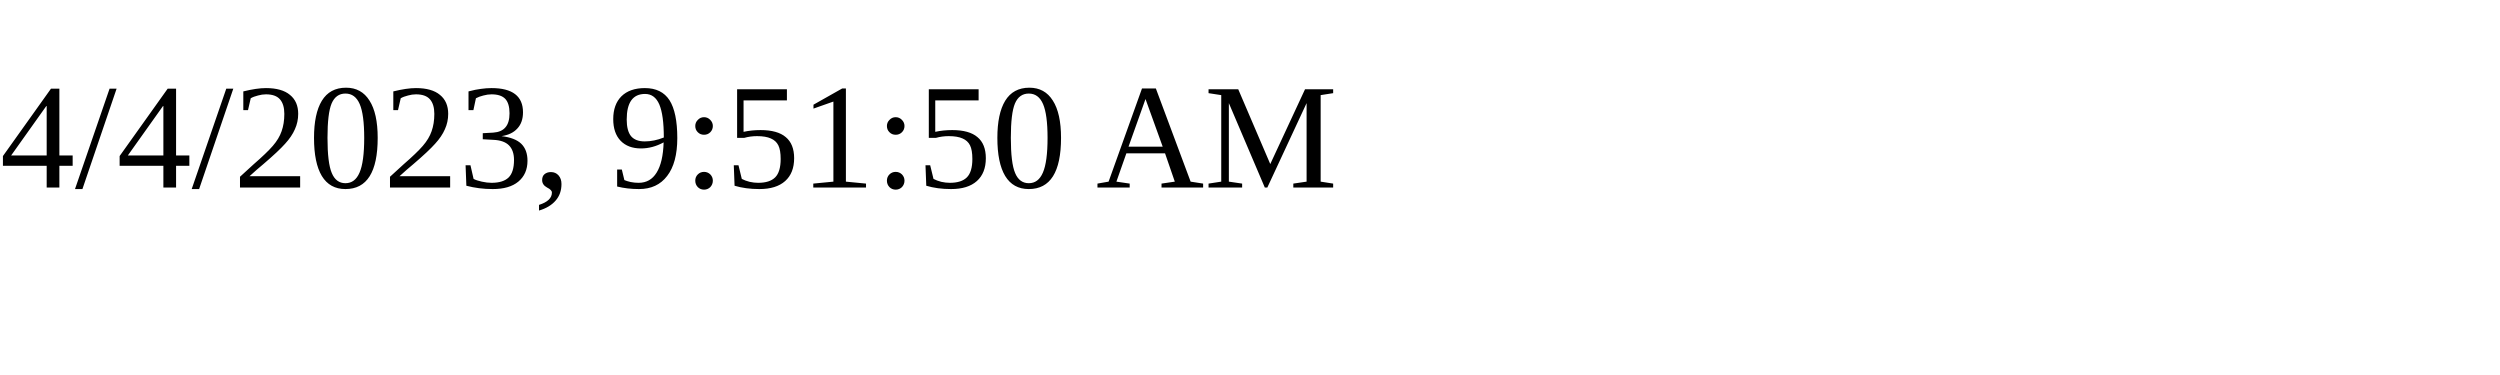
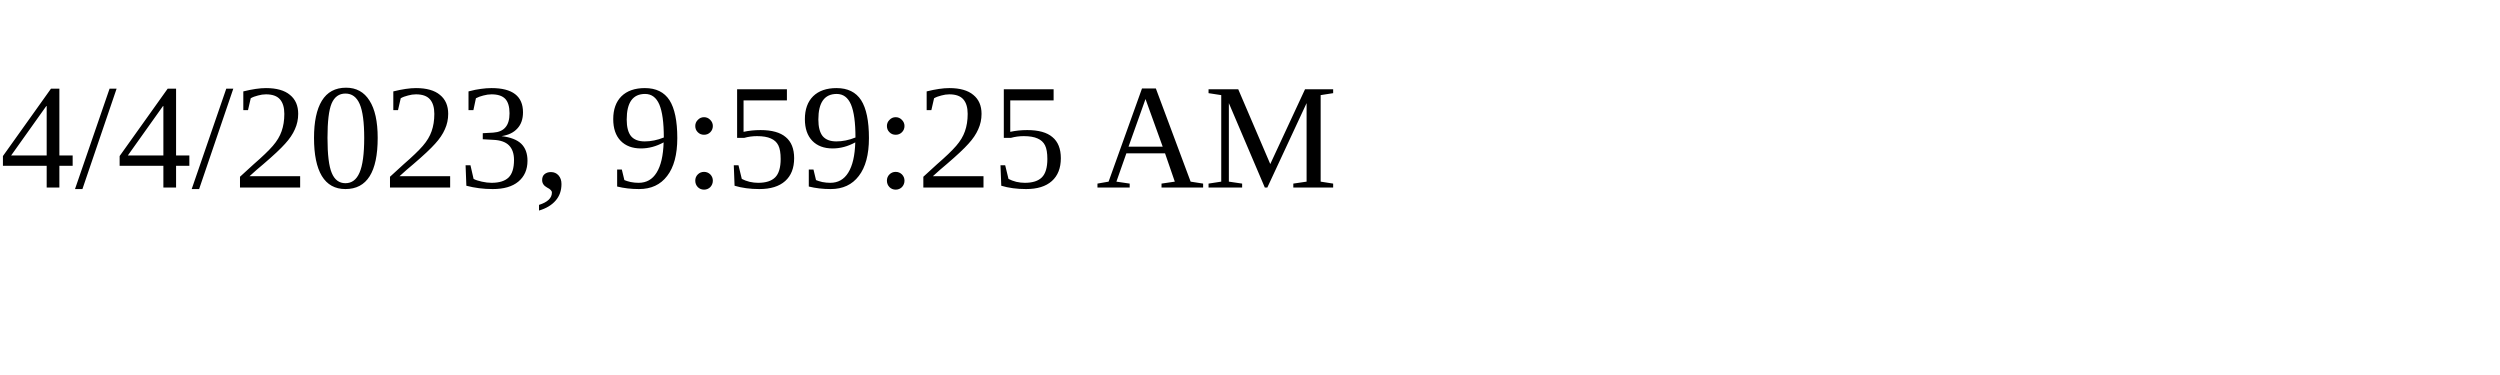
<svg xmlns="http://www.w3.org/2000/svg" height="30" width="200">
-   <text x="0" y="15">4/4/2023, 9:51:50 AM</text>
+   <text x="0" y="15">4/4/2023, 9:59:25 AM</text>
</svg>
